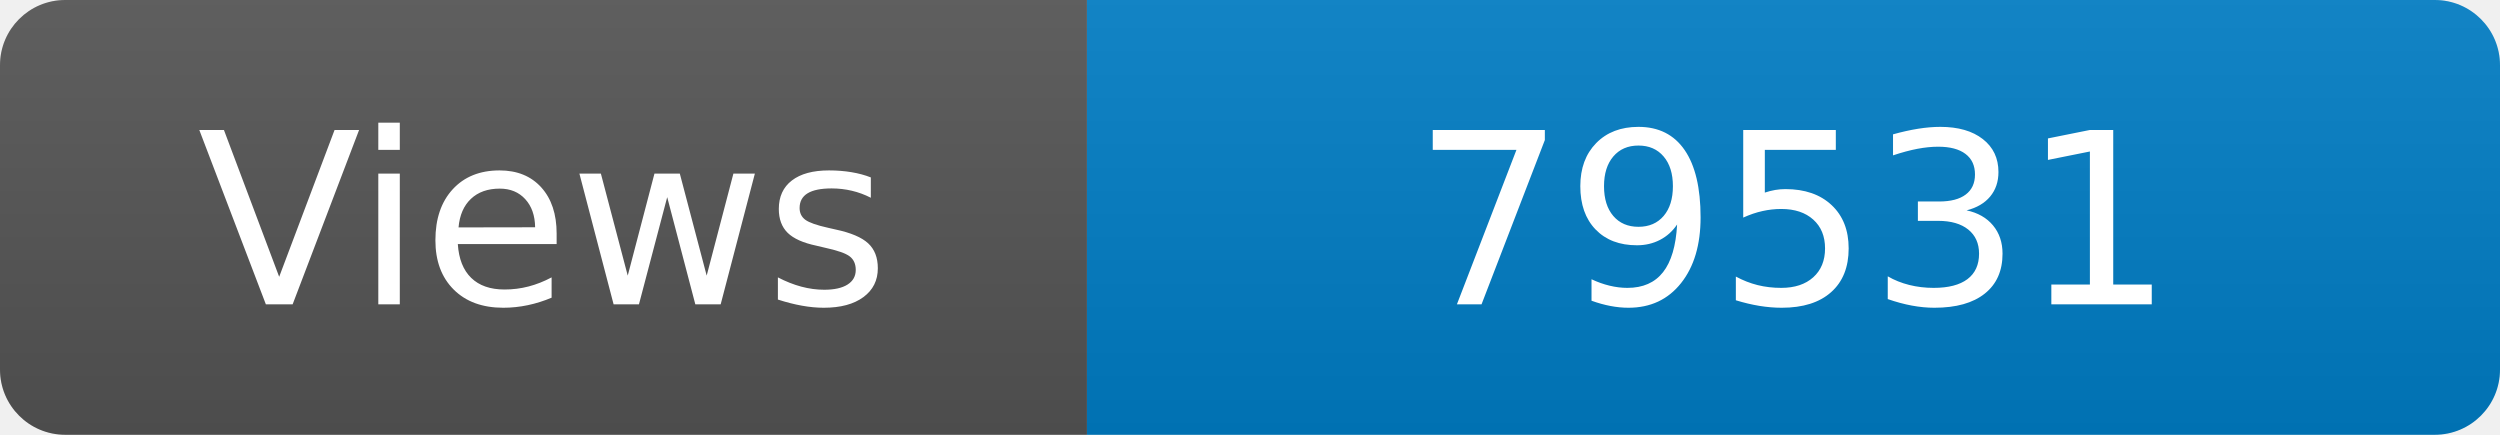
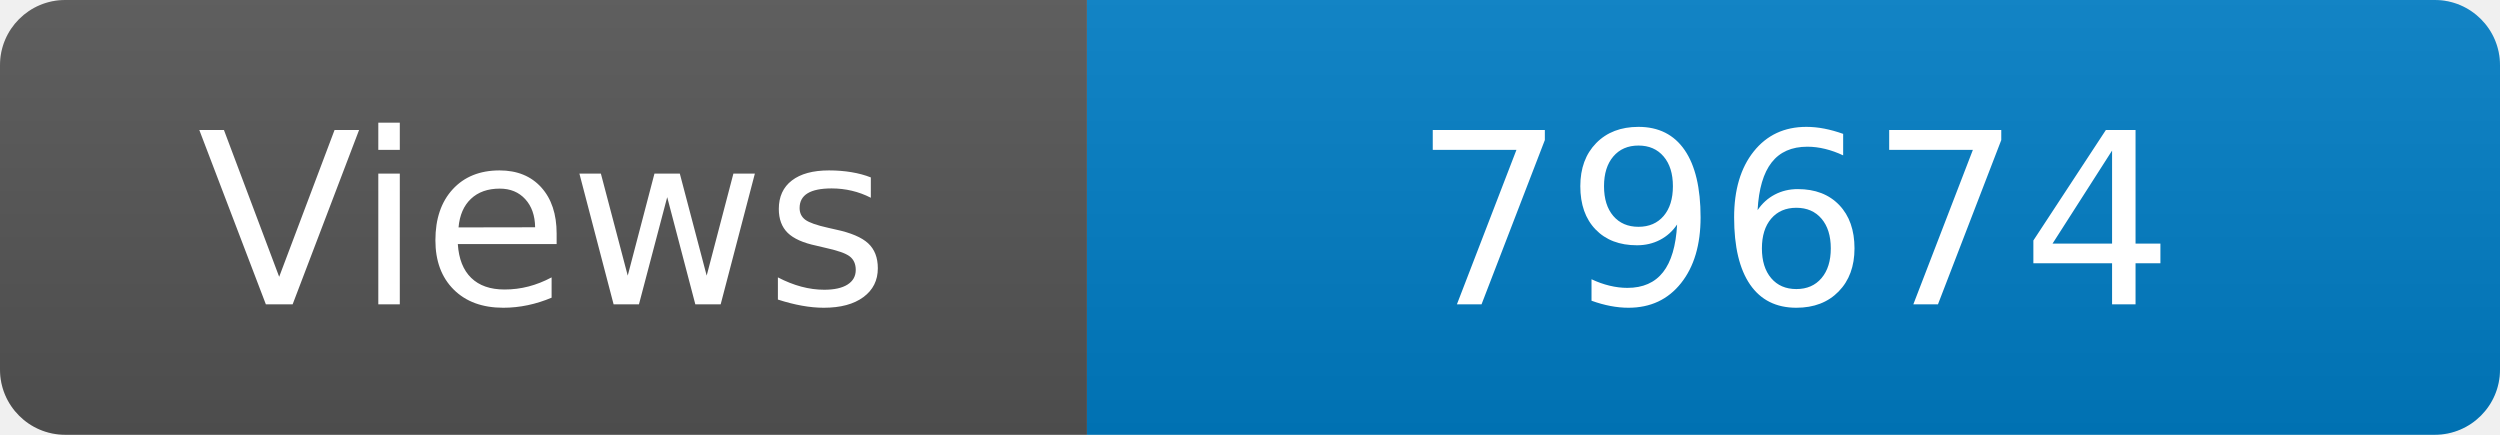
<svg xmlns="http://www.w3.org/2000/svg" width="115" height="20" role="img" aria-label="Maintained?: yes">
  <linearGradient id="s" x2="0" y2="100%">
    <stop offset="0" stop-color="#bbb" stop-opacity=".1" />
    <stop offset="1" stop-opacity=".1" />
  </linearGradient>
  <clipPath id="r">
    <rect width="115" height="20" rx="3" fill="#fff" />
  </clipPath>
  <g clip-path="url(#r)">
    <rect width="50" height="20" fill="#555" />
    <rect x="50" width="160" height="20" fill="#007ec6" />
    <rect width="115" height="20" fill="url(#s)" />
  </g>
  <g fill="#fff" text-anchor="middle" font-family="Verdana,Geneva,DejaVu Sans,sans-serif" font-size="110">
    <text x="250" y="140" transform="scale(.1)" fill="#fff">Views</text>
-     <text x="825" y="140" transform="scale(.1)" fill="#fff">79531</text>
+     <text x="825" y="140" transform="scale(.1)" fill="#fff">79674</text>
  </g>
</svg>
